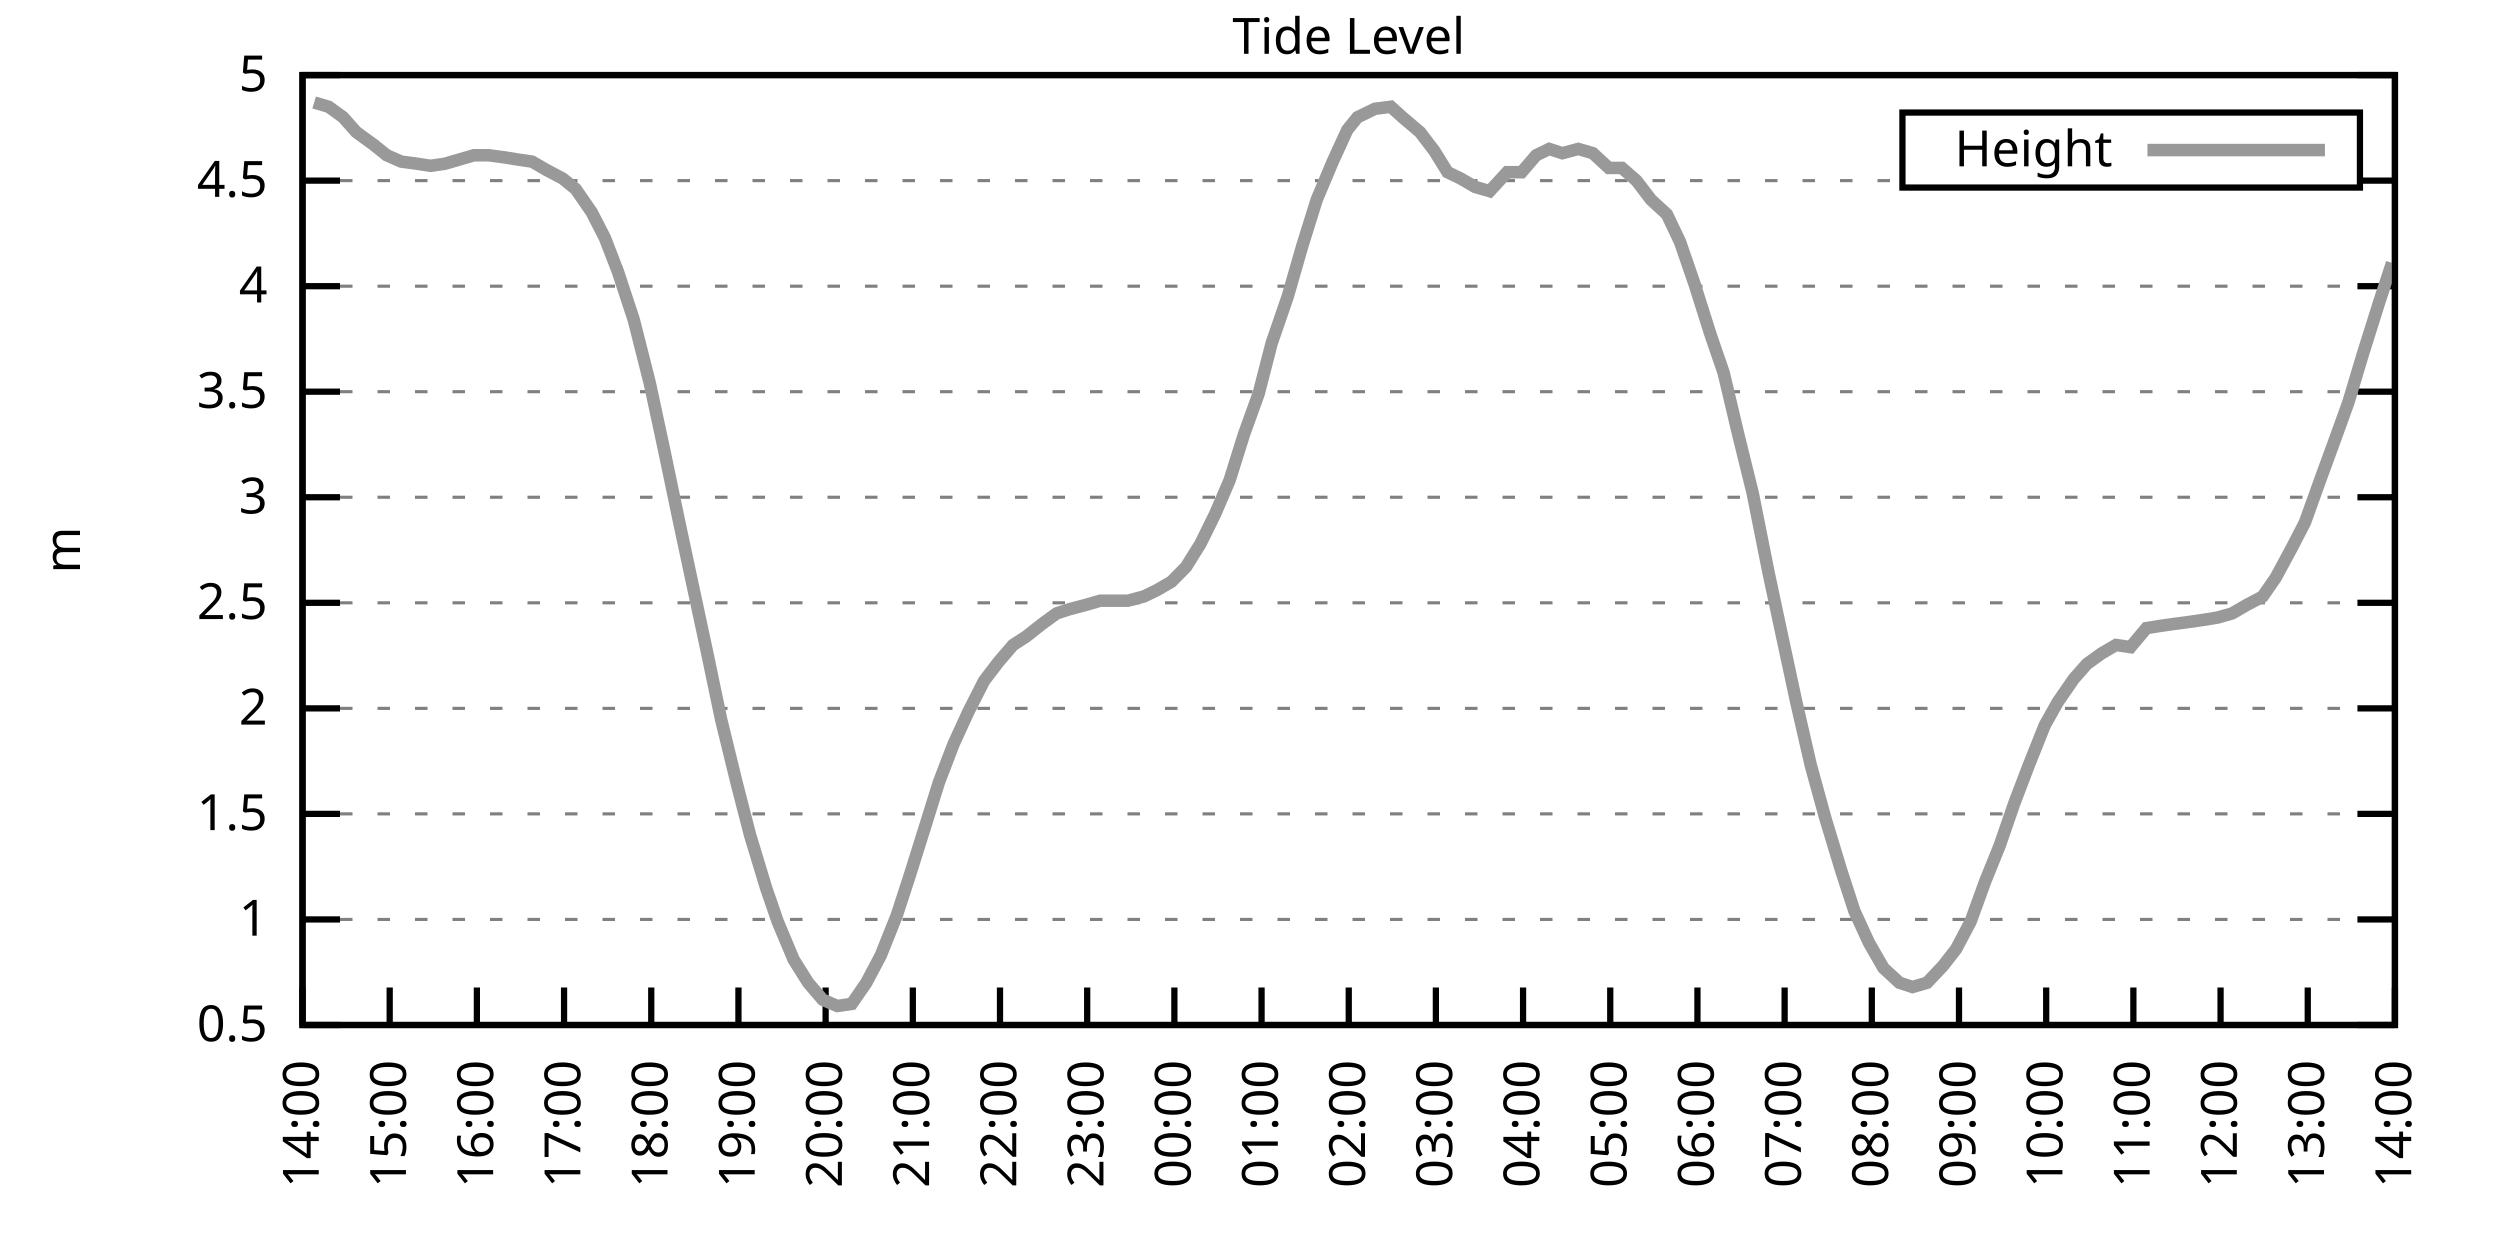
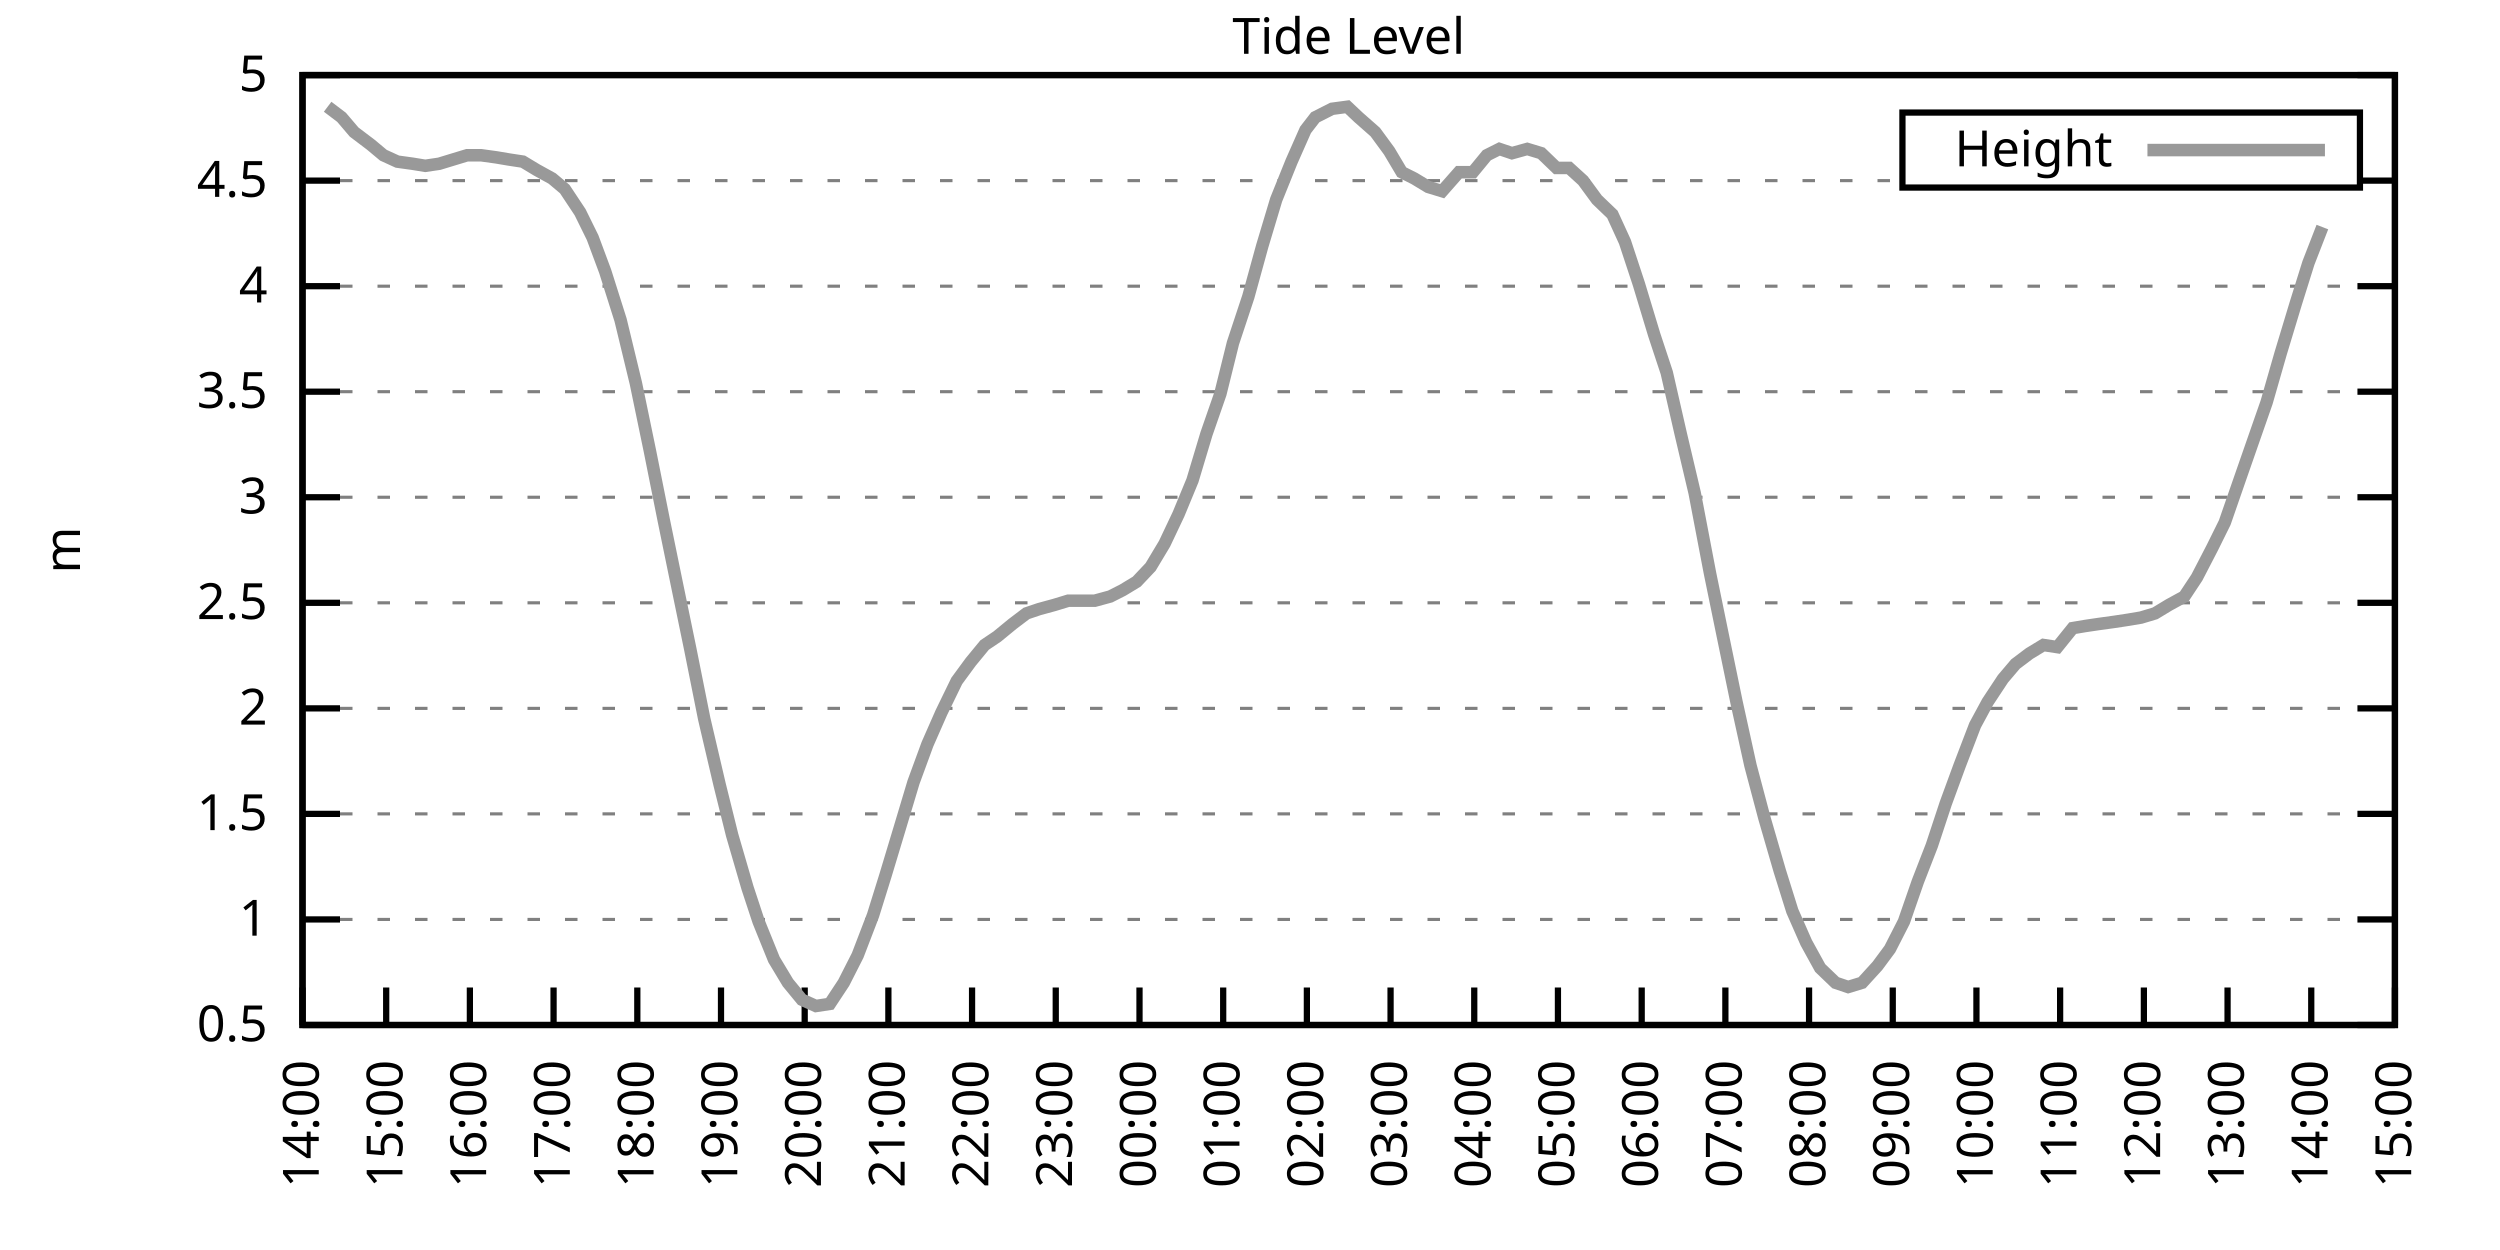
<svg xmlns="http://www.w3.org/2000/svg" xmlns:xlink="http://www.w3.org/1999/xlink" width="400" height="200" viewBox="0 0 400 200">
  <g id="gnuplot_canvas">
    <rect x="0" y="0" width="400" height="200" fill="none" />
    <defs>
      <circle id="gpDot" r="0.5" stroke-width="0.5" stroke="currentColor" />
      <path id="gpPt0" stroke-width="0.333" stroke="currentColor" d="M-1,0 h2 M0,-1 v2" />
      <path id="gpPt1" stroke-width="0.333" stroke="currentColor" d="M-1,-1 L1,1 M1,-1 L-1,1" />
      <path id="gpPt2" stroke-width="0.333" stroke="currentColor" d="M-1,0 L1,0 M0,-1 L0,1 M-1,-1 L1,1 M-1,1 L1,-1" />
      <rect id="gpPt3" stroke-width="0.333" stroke="currentColor" x="-1" y="-1" width="2" height="2" />
      <rect id="gpPt4" stroke-width="0.333" stroke="currentColor" fill="currentColor" x="-1" y="-1" width="2" height="2" />
      <circle id="gpPt5" stroke-width="0.333" stroke="currentColor" cx="0" cy="0" r="1" />
      <use xlink:href="#gpPt5" id="gpPt6" fill="currentColor" stroke="none" />
      <path id="gpPt7" stroke-width="0.333" stroke="currentColor" d="M0,-1.33 L-1.33,0.67 L1.33,0.67 z" />
      <use xlink:href="#gpPt7" id="gpPt8" fill="currentColor" stroke="none" />
      <use xlink:href="#gpPt7" id="gpPt9" stroke="currentColor" transform="rotate(180)" />
      <use xlink:href="#gpPt9" id="gpPt10" fill="currentColor" stroke="none" />
      <use xlink:href="#gpPt3" id="gpPt11" stroke="currentColor" transform="rotate(45)" />
      <use xlink:href="#gpPt11" id="gpPt12" fill="currentColor" stroke="none" />
      <path id="gpPt13" stroke-width="0.333" stroke="currentColor" d="M0,1.330 L1.265,0.411 L0.782,-1.067 L-0.782,-1.076 L-1.265,0.411 z" />
      <use xlink:href="#gpPt13" id="gpPt14" fill="currentColor" stroke="none" />
      <filter id="textbox" filterUnits="objectBoundingBox" x="0" y="0" height="1" width="1">
        <feFlood flood-color="white" flood-opacity="1" result="bgnd" />
        <feComposite in="SourceGraphic" in2="bgnd" operator="atop" />
      </filter>
      <filter id="greybox" filterUnits="objectBoundingBox" x="0" y="0" height="1" width="1">
        <feFlood flood-color="lightgrey" flood-opacity="1" result="grey" />
        <feComposite in="SourceGraphic" in2="grey" operator="atop" />
      </filter>
    </defs>
    <g fill="none" color="white" stroke="currentColor" stroke-width="1.00" stroke-linecap="butt" stroke-linejoin="miter">
</g>
    <g fill="none" color="black" stroke="currentColor" stroke-width="1.00" stroke-linecap="butt" stroke-linejoin="miter">
      <g stroke="none" shape-rendering="crispEdges">
        <polygon fill="rgb(255, 255, 255)" points="48.40,164.00 383.18,164.00 383.18,12.02 48.40,12.02 " />
      </g>
    </g>
    <g fill="none" color="black" stroke="currentColor" stroke-width="1.00" stroke-linecap="butt" stroke-linejoin="miter">
</g>
    <g fill="none" color="black" stroke="black" stroke-width="0.50" stroke-linecap="butt" stroke-linejoin="miter">
</g>
    <g fill="none" color="gray" stroke="currentColor" stroke-width="0.50" stroke-linecap="butt" stroke-linejoin="miter">
      <path stroke="gray" stroke-dasharray="2,4" class="gridline" d="M48.40,164.00 L383.19,164.00  " />
    </g>
    <g fill="none" color="gray" stroke="gray" stroke-width="1.00" stroke-linecap="butt" stroke-linejoin="miter">
</g>
    <g fill="none" color="black" stroke="currentColor" stroke-width="1.00" stroke-linecap="butt" stroke-linejoin="miter">
      <path stroke="black" d="M48.40,164.00 L54.40,164.00 M383.19,164.00 L377.19,164.00  " />
      <g transform="translate(42.80,166.60)" stroke="none" fill="black" font-family="Sans" font-size="8.00" text-anchor="end">
        <text>
          <tspan font-family="Sans"> 0.5</tspan>
        </text>
      </g>
    </g>
    <g fill="none" color="black" stroke="currentColor" stroke-width="1.00" stroke-linecap="butt" stroke-linejoin="miter">
</g>
    <g fill="none" color="black" stroke="black" stroke-width="0.50" stroke-linecap="butt" stroke-linejoin="miter">
</g>
    <g fill="none" color="gray" stroke="currentColor" stroke-width="0.50" stroke-linecap="butt" stroke-linejoin="miter">
      <path stroke="gray" stroke-dasharray="2,4" class="gridline" d="M48.40,147.11 L383.19,147.11  " />
    </g>
    <g fill="none" color="gray" stroke="gray" stroke-width="1.00" stroke-linecap="butt" stroke-linejoin="miter">
</g>
    <g fill="none" color="black" stroke="currentColor" stroke-width="1.00" stroke-linecap="butt" stroke-linejoin="miter">
      <path stroke="black" d="M48.40,147.11 L54.40,147.11 M383.19,147.11 L377.19,147.11  " />
      <g transform="translate(42.80,149.71)" stroke="none" fill="black" font-family="Sans" font-size="8.00" text-anchor="end">
        <text>
          <tspan font-family="Sans"> 1</tspan>
        </text>
      </g>
    </g>
    <g fill="none" color="black" stroke="currentColor" stroke-width="1.00" stroke-linecap="butt" stroke-linejoin="miter">
</g>
    <g fill="none" color="black" stroke="black" stroke-width="0.50" stroke-linecap="butt" stroke-linejoin="miter">
</g>
    <g fill="none" color="gray" stroke="currentColor" stroke-width="0.50" stroke-linecap="butt" stroke-linejoin="miter">
      <path stroke="gray" stroke-dasharray="2,4" class="gridline" d="M48.40,130.22 L383.19,130.22  " />
    </g>
    <g fill="none" color="gray" stroke="gray" stroke-width="1.00" stroke-linecap="butt" stroke-linejoin="miter">
</g>
    <g fill="none" color="black" stroke="currentColor" stroke-width="1.00" stroke-linecap="butt" stroke-linejoin="miter">
      <path stroke="black" d="M48.40,130.22 L54.40,130.22 M383.19,130.22 L377.19,130.22  " />
      <g transform="translate(42.80,132.82)" stroke="none" fill="black" font-family="Sans" font-size="8.00" text-anchor="end">
        <text>
          <tspan font-family="Sans"> 1.5</tspan>
        </text>
      </g>
    </g>
    <g fill="none" color="black" stroke="currentColor" stroke-width="1.00" stroke-linecap="butt" stroke-linejoin="miter">
</g>
    <g fill="none" color="black" stroke="black" stroke-width="0.50" stroke-linecap="butt" stroke-linejoin="miter">
</g>
    <g fill="none" color="gray" stroke="currentColor" stroke-width="0.50" stroke-linecap="butt" stroke-linejoin="miter">
      <path stroke="gray" stroke-dasharray="2,4" class="gridline" d="M48.40,113.34 L383.19,113.34  " />
    </g>
    <g fill="none" color="gray" stroke="gray" stroke-width="1.00" stroke-linecap="butt" stroke-linejoin="miter">
</g>
    <g fill="none" color="black" stroke="currentColor" stroke-width="1.00" stroke-linecap="butt" stroke-linejoin="miter">
      <path stroke="black" d="M48.40,113.34 L54.40,113.34 M383.19,113.34 L377.19,113.34  " />
      <g transform="translate(42.80,115.94)" stroke="none" fill="black" font-family="Sans" font-size="8.00" text-anchor="end">
        <text>
          <tspan font-family="Sans"> 2</tspan>
        </text>
      </g>
    </g>
    <g fill="none" color="black" stroke="currentColor" stroke-width="1.00" stroke-linecap="butt" stroke-linejoin="miter">
</g>
    <g fill="none" color="black" stroke="black" stroke-width="0.50" stroke-linecap="butt" stroke-linejoin="miter">
</g>
    <g fill="none" color="gray" stroke="currentColor" stroke-width="0.50" stroke-linecap="butt" stroke-linejoin="miter">
      <path stroke="gray" stroke-dasharray="2,4" class="gridline" d="M48.40,96.45 L383.19,96.45  " />
    </g>
    <g fill="none" color="gray" stroke="gray" stroke-width="1.00" stroke-linecap="butt" stroke-linejoin="miter">
</g>
    <g fill="none" color="black" stroke="currentColor" stroke-width="1.00" stroke-linecap="butt" stroke-linejoin="miter">
      <path stroke="black" d="M48.40,96.45 L54.40,96.45 M383.19,96.45 L377.19,96.45  " />
      <g transform="translate(42.80,99.05)" stroke="none" fill="black" font-family="Sans" font-size="8.00" text-anchor="end">
        <text>
          <tspan font-family="Sans"> 2.5</tspan>
        </text>
      </g>
    </g>
    <g fill="none" color="black" stroke="currentColor" stroke-width="1.00" stroke-linecap="butt" stroke-linejoin="miter">
</g>
    <g fill="none" color="black" stroke="black" stroke-width="0.50" stroke-linecap="butt" stroke-linejoin="miter">
</g>
    <g fill="none" color="gray" stroke="currentColor" stroke-width="0.50" stroke-linecap="butt" stroke-linejoin="miter">
      <path stroke="gray" stroke-dasharray="2,4" class="gridline" d="M48.40,79.56 L383.19,79.56  " />
    </g>
    <g fill="none" color="gray" stroke="gray" stroke-width="1.00" stroke-linecap="butt" stroke-linejoin="miter">
</g>
    <g fill="none" color="black" stroke="currentColor" stroke-width="1.00" stroke-linecap="butt" stroke-linejoin="miter">
      <path stroke="black" d="M48.40,79.56 L54.40,79.56 M383.19,79.56 L377.19,79.56  " />
      <g transform="translate(42.80,82.16)" stroke="none" fill="black" font-family="Sans" font-size="8.00" text-anchor="end">
        <text>
          <tspan font-family="Sans"> 3</tspan>
        </text>
      </g>
    </g>
    <g fill="none" color="black" stroke="currentColor" stroke-width="1.00" stroke-linecap="butt" stroke-linejoin="miter">
</g>
    <g fill="none" color="black" stroke="black" stroke-width="0.50" stroke-linecap="butt" stroke-linejoin="miter">
</g>
    <g fill="none" color="gray" stroke="currentColor" stroke-width="0.50" stroke-linecap="butt" stroke-linejoin="miter">
      <path stroke="gray" stroke-dasharray="2,4" class="gridline" d="M48.40,62.67 L383.19,62.67  " />
    </g>
    <g fill="none" color="gray" stroke="gray" stroke-width="1.00" stroke-linecap="butt" stroke-linejoin="miter">
</g>
    <g fill="none" color="black" stroke="currentColor" stroke-width="1.00" stroke-linecap="butt" stroke-linejoin="miter">
      <path stroke="black" d="M48.40,62.67 L54.40,62.67 M383.19,62.67 L377.19,62.67  " />
      <g transform="translate(42.80,65.27)" stroke="none" fill="black" font-family="Sans" font-size="8.00" text-anchor="end">
        <text>
          <tspan font-family="Sans"> 3.5</tspan>
        </text>
      </g>
    </g>
    <g fill="none" color="black" stroke="currentColor" stroke-width="1.00" stroke-linecap="butt" stroke-linejoin="miter">
</g>
    <g fill="none" color="black" stroke="black" stroke-width="0.50" stroke-linecap="butt" stroke-linejoin="miter">
</g>
    <g fill="none" color="gray" stroke="currentColor" stroke-width="0.50" stroke-linecap="butt" stroke-linejoin="miter">
      <path stroke="gray" stroke-dasharray="2,4" class="gridline" d="M48.40,45.79 L383.19,45.79  " />
    </g>
    <g fill="none" color="gray" stroke="gray" stroke-width="1.00" stroke-linecap="butt" stroke-linejoin="miter">
</g>
    <g fill="none" color="black" stroke="currentColor" stroke-width="1.00" stroke-linecap="butt" stroke-linejoin="miter">
      <path stroke="black" d="M48.40,45.79 L54.40,45.79 M383.19,45.79 L377.19,45.79  " />
      <g transform="translate(42.80,48.39)" stroke="none" fill="black" font-family="Sans" font-size="8.00" text-anchor="end">
        <text>
          <tspan font-family="Sans"> 4</tspan>
        </text>
      </g>
    </g>
    <g fill="none" color="black" stroke="currentColor" stroke-width="1.00" stroke-linecap="butt" stroke-linejoin="miter">
</g>
    <g fill="none" color="black" stroke="black" stroke-width="0.50" stroke-linecap="butt" stroke-linejoin="miter">
</g>
    <g fill="none" color="gray" stroke="currentColor" stroke-width="0.50" stroke-linecap="butt" stroke-linejoin="miter">
      <path stroke="gray" stroke-dasharray="2,4" class="gridline" d="M48.40,28.90 L304.39,28.90 M377.59,28.90 L383.19,28.90  " />
    </g>
    <g fill="none" color="gray" stroke="gray" stroke-width="1.00" stroke-linecap="butt" stroke-linejoin="miter">
</g>
    <g fill="none" color="black" stroke="currentColor" stroke-width="1.00" stroke-linecap="butt" stroke-linejoin="miter">
      <path stroke="black" d="M48.40,28.90 L54.40,28.90 M383.19,28.90 L377.19,28.90  " />
      <g transform="translate(42.80,31.50)" stroke="none" fill="black" font-family="Sans" font-size="8.00" text-anchor="end">
        <text>
          <tspan font-family="Sans"> 4.5</tspan>
        </text>
      </g>
    </g>
    <g fill="none" color="black" stroke="currentColor" stroke-width="1.00" stroke-linecap="butt" stroke-linejoin="miter">
</g>
    <g fill="none" color="black" stroke="black" stroke-width="0.50" stroke-linecap="butt" stroke-linejoin="miter">
</g>
    <g fill="none" color="gray" stroke="currentColor" stroke-width="0.50" stroke-linecap="butt" stroke-linejoin="miter">
      <path stroke="gray" stroke-dasharray="2,4" class="gridline" d="M48.40,12.01 L383.19,12.01  " />
    </g>
    <g fill="none" color="gray" stroke="gray" stroke-width="1.00" stroke-linecap="butt" stroke-linejoin="miter">
</g>
    <g fill="none" color="black" stroke="currentColor" stroke-width="1.00" stroke-linecap="butt" stroke-linejoin="miter">
      <path stroke="black" d="M48.40,12.01 L54.40,12.01 M383.19,12.01 L377.19,12.01  " />
      <g transform="translate(42.80,14.61)" stroke="none" fill="black" font-family="Sans" font-size="8.00" text-anchor="end">
        <text>
          <tspan font-family="Sans"> 5</tspan>
        </text>
      </g>
    </g>
    <g fill="none" color="black" stroke="currentColor" stroke-width="1.00" stroke-linecap="butt" stroke-linejoin="miter">
      <path stroke="black" d="M48.40,164.00 L48.40,158.00  " />
      <g transform="translate(51.00,169.60) rotate(270.00)" stroke="none" fill="black" font-family="Sans" font-size="8.00" text-anchor="end">
        <text>
          <tspan font-family="Sans">14:00</tspan>
        </text>
      </g>
    </g>
    <g fill="none" color="black" stroke="currentColor" stroke-width="1.00" stroke-linecap="butt" stroke-linejoin="miter">
-       <path stroke="black" d="M62.35,164.00 L62.35,158.00  " />
-       <g transform="translate(64.95,169.60) rotate(270.00)" stroke="none" fill="black" font-family="Sans" font-size="8.00" text-anchor="end">
+       <path stroke="black" d="M61.79,164.00 L61.79,158.00  " />
+       <g transform="translate(64.39,169.60) rotate(270.00)" stroke="none" fill="black" font-family="Sans" font-size="8.00" text-anchor="end">
        <text>
          <tspan font-family="Sans">15:00</tspan>
        </text>
      </g>
    </g>
    <g fill="none" color="black" stroke="currentColor" stroke-width="1.00" stroke-linecap="butt" stroke-linejoin="miter">
-       <path stroke="black" d="M76.30,164.00 L76.30,158.00  " />
-       <g transform="translate(78.90,169.60) rotate(270.00)" stroke="none" fill="black" font-family="Sans" font-size="8.00" text-anchor="end">
+       <path stroke="black" d="M75.18,164.00 L75.18,158.00  " />
+       <g transform="translate(77.78,169.60) rotate(270.00)" stroke="none" fill="black" font-family="Sans" font-size="8.00" text-anchor="end">
        <text>
          <tspan font-family="Sans">16:00</tspan>
        </text>
      </g>
    </g>
    <g fill="none" color="black" stroke="currentColor" stroke-width="1.00" stroke-linecap="butt" stroke-linejoin="miter">
-       <path stroke="black" d="M90.25,164.00 L90.25,158.00  " />
-       <g transform="translate(92.85,169.60) rotate(270.00)" stroke="none" fill="black" font-family="Sans" font-size="8.00" text-anchor="end">
+       <path stroke="black" d="M88.57,164.00 L88.57,158.00  " />
+       <g transform="translate(91.17,169.60) rotate(270.00)" stroke="none" fill="black" font-family="Sans" font-size="8.00" text-anchor="end">
        <text>
          <tspan font-family="Sans">17:00</tspan>
        </text>
      </g>
    </g>
    <g fill="none" color="black" stroke="currentColor" stroke-width="1.00" stroke-linecap="butt" stroke-linejoin="miter">
-       <path stroke="black" d="M104.20,164.00 L104.20,158.00  " />
-       <g transform="translate(106.80,169.60) rotate(270.00)" stroke="none" fill="black" font-family="Sans" font-size="8.00" text-anchor="end">
+       <path stroke="black" d="M101.97,164.00 L101.97,158.00  " />
+       <g transform="translate(104.57,169.60) rotate(270.00)" stroke="none" fill="black" font-family="Sans" font-size="8.00" text-anchor="end">
        <text>
          <tspan font-family="Sans">18:00</tspan>
        </text>
      </g>
    </g>
    <g fill="none" color="black" stroke="currentColor" stroke-width="1.00" stroke-linecap="butt" stroke-linejoin="miter">
-       <path stroke="black" d="M118.15,164.00 L118.15,158.00  " />
-       <g transform="translate(120.75,169.60) rotate(270.00)" stroke="none" fill="black" font-family="Sans" font-size="8.00" text-anchor="end">
+       <path stroke="black" d="M115.36,164.00 L115.36,158.00  " />
+       <g transform="translate(117.96,169.60) rotate(270.00)" stroke="none" fill="black" font-family="Sans" font-size="8.00" text-anchor="end">
        <text>
          <tspan font-family="Sans">19:00</tspan>
        </text>
      </g>
    </g>
    <g fill="none" color="black" stroke="currentColor" stroke-width="1.00" stroke-linecap="butt" stroke-linejoin="miter">
-       <path stroke="black" d="M132.10,164.00 L132.10,158.00  " />
-       <g transform="translate(134.70,169.60) rotate(270.00)" stroke="none" fill="black" font-family="Sans" font-size="8.00" text-anchor="end">
+       <path stroke="black" d="M128.75,164.00 L128.75,158.00  " />
+       <g transform="translate(131.35,169.60) rotate(270.00)" stroke="none" fill="black" font-family="Sans" font-size="8.00" text-anchor="end">
        <text>
          <tspan font-family="Sans">20:00</tspan>
        </text>
      </g>
    </g>
    <g fill="none" color="black" stroke="currentColor" stroke-width="1.00" stroke-linecap="butt" stroke-linejoin="miter">
-       <path stroke="black" d="M146.05,164.00 L146.05,158.00  " />
-       <g transform="translate(148.65,169.60) rotate(270.00)" stroke="none" fill="black" font-family="Sans" font-size="8.00" text-anchor="end">
+       <path stroke="black" d="M142.14,164.00 L142.14,158.00  " />
+       <g transform="translate(144.74,169.60) rotate(270.00)" stroke="none" fill="black" font-family="Sans" font-size="8.00" text-anchor="end">
        <text>
          <tspan font-family="Sans">21:00</tspan>
        </text>
      </g>
    </g>
    <g fill="none" color="black" stroke="currentColor" stroke-width="1.00" stroke-linecap="butt" stroke-linejoin="miter">
-       <path stroke="black" d="M160.00,164.00 L160.00,158.00  " />
-       <g transform="translate(162.60,169.60) rotate(270.00)" stroke="none" fill="black" font-family="Sans" font-size="8.00" text-anchor="end">
+       <path stroke="black" d="M155.53,164.00 L155.53,158.00  " />
+       <g transform="translate(158.13,169.60) rotate(270.00)" stroke="none" fill="black" font-family="Sans" font-size="8.00" text-anchor="end">
        <text>
          <tspan font-family="Sans">22:00</tspan>
        </text>
      </g>
    </g>
    <g fill="none" color="black" stroke="currentColor" stroke-width="1.00" stroke-linecap="butt" stroke-linejoin="miter">
-       <path stroke="black" d="M173.95,164.00 L173.95,158.00  " />
-       <g transform="translate(176.55,169.60) rotate(270.00)" stroke="none" fill="black" font-family="Sans" font-size="8.00" text-anchor="end">
+       <path stroke="black" d="M168.92,164.00 L168.92,158.00  " />
+       <g transform="translate(171.52,169.60) rotate(270.00)" stroke="none" fill="black" font-family="Sans" font-size="8.00" text-anchor="end">
        <text>
          <tspan font-family="Sans">23:00</tspan>
        </text>
      </g>
    </g>
    <g fill="none" color="black" stroke="currentColor" stroke-width="1.00" stroke-linecap="butt" stroke-linejoin="miter">
-       <path stroke="black" d="M187.90,164.00 L187.90,158.00  " />
-       <g transform="translate(190.50,169.60) rotate(270.00)" stroke="none" fill="black" font-family="Sans" font-size="8.00" text-anchor="end">
+       <path stroke="black" d="M182.32,164.00 L182.32,158.00  " />
+       <g transform="translate(184.92,169.60) rotate(270.00)" stroke="none" fill="black" font-family="Sans" font-size="8.00" text-anchor="end">
        <text>
          <tspan font-family="Sans">00:00</tspan>
        </text>
      </g>
    </g>
    <g fill="none" color="black" stroke="currentColor" stroke-width="1.00" stroke-linecap="butt" stroke-linejoin="miter">
-       <path stroke="black" d="M201.85,164.00 L201.85,158.00  " />
-       <g transform="translate(204.45,169.60) rotate(270.00)" stroke="none" fill="black" font-family="Sans" font-size="8.00" text-anchor="end">
+       <path stroke="black" d="M195.71,164.00 L195.71,158.00  " />
+       <g transform="translate(198.31,169.60) rotate(270.00)" stroke="none" fill="black" font-family="Sans" font-size="8.00" text-anchor="end">
        <text>
          <tspan font-family="Sans">01:00</tspan>
        </text>
      </g>
    </g>
    <g fill="none" color="black" stroke="currentColor" stroke-width="1.00" stroke-linecap="butt" stroke-linejoin="miter">
-       <path stroke="black" d="M215.80,164.00 L215.80,158.00  " />
-       <g transform="translate(218.40,169.60) rotate(270.00)" stroke="none" fill="black" font-family="Sans" font-size="8.00" text-anchor="end">
+       <path stroke="black" d="M209.10,164.00 L209.10,158.00  " />
+       <g transform="translate(211.70,169.60) rotate(270.00)" stroke="none" fill="black" font-family="Sans" font-size="8.00" text-anchor="end">
        <text>
          <tspan font-family="Sans">02:00</tspan>
        </text>
      </g>
    </g>
    <g fill="none" color="black" stroke="currentColor" stroke-width="1.00" stroke-linecap="butt" stroke-linejoin="miter">
-       <path stroke="black" d="M229.74,164.00 L229.74,158.00  " />
-       <g transform="translate(232.34,169.60) rotate(270.00)" stroke="none" fill="black" font-family="Sans" font-size="8.00" text-anchor="end">
+       <path stroke="black" d="M222.49,164.00 L222.49,158.00  " />
+       <g transform="translate(225.09,169.60) rotate(270.00)" stroke="none" fill="black" font-family="Sans" font-size="8.00" text-anchor="end">
        <text>
          <tspan font-family="Sans">03:00</tspan>
        </text>
      </g>
    </g>
    <g fill="none" color="black" stroke="currentColor" stroke-width="1.00" stroke-linecap="butt" stroke-linejoin="miter">
-       <path stroke="black" d="M243.69,164.00 L243.69,158.00  " />
-       <g transform="translate(246.29,169.60) rotate(270.00)" stroke="none" fill="black" font-family="Sans" font-size="8.00" text-anchor="end">
+       <path stroke="black" d="M235.88,164.00 L235.88,158.00  " />
+       <g transform="translate(238.48,169.60) rotate(270.00)" stroke="none" fill="black" font-family="Sans" font-size="8.00" text-anchor="end">
        <text>
          <tspan font-family="Sans">04:00</tspan>
        </text>
      </g>
    </g>
    <g fill="none" color="black" stroke="currentColor" stroke-width="1.00" stroke-linecap="butt" stroke-linejoin="miter">
-       <path stroke="black" d="M257.64,164.00 L257.64,158.00  " />
-       <g transform="translate(260.24,169.60) rotate(270.00)" stroke="none" fill="black" font-family="Sans" font-size="8.00" text-anchor="end">
+       <path stroke="black" d="M249.27,164.00 L249.27,158.00  " />
+       <g transform="translate(251.87,169.60) rotate(270.00)" stroke="none" fill="black" font-family="Sans" font-size="8.00" text-anchor="end">
        <text>
          <tspan font-family="Sans">05:00</tspan>
        </text>
      </g>
    </g>
    <g fill="none" color="black" stroke="currentColor" stroke-width="1.00" stroke-linecap="butt" stroke-linejoin="miter">
-       <path stroke="black" d="M271.59,164.00 L271.59,158.00  " />
-       <g transform="translate(274.19,169.60) rotate(270.00)" stroke="none" fill="black" font-family="Sans" font-size="8.00" text-anchor="end">
+       <path stroke="black" d="M262.67,164.00 L262.67,158.00  " />
+       <g transform="translate(265.27,169.60) rotate(270.00)" stroke="none" fill="black" font-family="Sans" font-size="8.00" text-anchor="end">
        <text>
          <tspan font-family="Sans">06:00</tspan>
        </text>
      </g>
    </g>
    <g fill="none" color="black" stroke="currentColor" stroke-width="1.00" stroke-linecap="butt" stroke-linejoin="miter">
-       <path stroke="black" d="M285.54,164.00 L285.54,158.00  " />
-       <g transform="translate(288.14,169.60) rotate(270.00)" stroke="none" fill="black" font-family="Sans" font-size="8.00" text-anchor="end">
+       <path stroke="black" d="M276.06,164.00 L276.06,158.00  " />
+       <g transform="translate(278.66,169.60) rotate(270.00)" stroke="none" fill="black" font-family="Sans" font-size="8.00" text-anchor="end">
        <text>
          <tspan font-family="Sans">07:00</tspan>
        </text>
      </g>
    </g>
    <g fill="none" color="black" stroke="currentColor" stroke-width="1.00" stroke-linecap="butt" stroke-linejoin="miter">
-       <path stroke="black" d="M299.49,164.00 L299.49,158.00  " />
-       <g transform="translate(302.09,169.60) rotate(270.00)" stroke="none" fill="black" font-family="Sans" font-size="8.00" text-anchor="end">
+       <path stroke="black" d="M289.45,164.00 L289.45,158.00  " />
+       <g transform="translate(292.05,169.60) rotate(270.00)" stroke="none" fill="black" font-family="Sans" font-size="8.00" text-anchor="end">
        <text>
          <tspan font-family="Sans">08:00</tspan>
        </text>
      </g>
    </g>
    <g fill="none" color="black" stroke="currentColor" stroke-width="1.00" stroke-linecap="butt" stroke-linejoin="miter">
-       <path stroke="black" d="M313.44,164.00 L313.44,158.00  " />
-       <g transform="translate(316.04,169.60) rotate(270.00)" stroke="none" fill="black" font-family="Sans" font-size="8.00" text-anchor="end">
+       <path stroke="black" d="M302.84,164.00 L302.84,158.00  " />
+       <g transform="translate(305.44,169.60) rotate(270.00)" stroke="none" fill="black" font-family="Sans" font-size="8.00" text-anchor="end">
        <text>
          <tspan font-family="Sans">09:00</tspan>
        </text>
      </g>
    </g>
    <g fill="none" color="black" stroke="currentColor" stroke-width="1.00" stroke-linecap="butt" stroke-linejoin="miter">
-       <path stroke="black" d="M327.39,164.00 L327.39,158.00  " />
-       <g transform="translate(329.99,169.60) rotate(270.00)" stroke="none" fill="black" font-family="Sans" font-size="8.00" text-anchor="end">
+       <path stroke="black" d="M316.23,164.00 L316.23,158.00  " />
+       <g transform="translate(318.83,169.60) rotate(270.00)" stroke="none" fill="black" font-family="Sans" font-size="8.00" text-anchor="end">
        <text>
          <tspan font-family="Sans">10:00</tspan>
        </text>
      </g>
    </g>
    <g fill="none" color="black" stroke="currentColor" stroke-width="1.00" stroke-linecap="butt" stroke-linejoin="miter">
-       <path stroke="black" d="M341.34,164.00 L341.34,158.00  " />
-       <g transform="translate(343.94,169.60) rotate(270.00)" stroke="none" fill="black" font-family="Sans" font-size="8.00" text-anchor="end">
+       <path stroke="black" d="M329.62,164.00 L329.62,158.00  " />
+       <g transform="translate(332.22,169.60) rotate(270.00)" stroke="none" fill="black" font-family="Sans" font-size="8.00" text-anchor="end">
        <text>
          <tspan font-family="Sans">11:00</tspan>
        </text>
      </g>
    </g>
    <g fill="none" color="black" stroke="currentColor" stroke-width="1.00" stroke-linecap="butt" stroke-linejoin="miter">
-       <path stroke="black" d="M355.29,164.00 L355.29,158.00  " />
-       <g transform="translate(357.89,169.60) rotate(270.00)" stroke="none" fill="black" font-family="Sans" font-size="8.00" text-anchor="end">
+       <path stroke="black" d="M343.02,164.00 L343.02,158.00  " />
+       <g transform="translate(345.62,169.60) rotate(270.00)" stroke="none" fill="black" font-family="Sans" font-size="8.00" text-anchor="end">
        <text>
          <tspan font-family="Sans">12:00</tspan>
        </text>
      </g>
    </g>
    <g fill="none" color="black" stroke="currentColor" stroke-width="1.00" stroke-linecap="butt" stroke-linejoin="miter">
-       <path stroke="black" d="M369.24,164.00 L369.24,158.00  " />
-       <g transform="translate(371.84,169.60) rotate(270.00)" stroke="none" fill="black" font-family="Sans" font-size="8.00" text-anchor="end">
+       <path stroke="black" d="M356.41,164.00 L356.41,158.00  " />
+       <g transform="translate(359.01,169.60) rotate(270.00)" stroke="none" fill="black" font-family="Sans" font-size="8.00" text-anchor="end">
        <text>
          <tspan font-family="Sans">13:00</tspan>
+         </text>
+       </g>
+     </g>
+     <g fill="none" color="black" stroke="currentColor" stroke-width="1.00" stroke-linecap="butt" stroke-linejoin="miter">
+       <path stroke="black" d="M369.80,164.00 L369.80,158.00  " />
+       <g transform="translate(372.40,169.60) rotate(270.00)" stroke="none" fill="black" font-family="Sans" font-size="8.00" text-anchor="end">
+         <text>
+           <tspan font-family="Sans">14:00</tspan>
        </text>
      </g>
    </g>
    <g fill="none" color="black" stroke="currentColor" stroke-width="1.00" stroke-linecap="butt" stroke-linejoin="miter">
      <path stroke="black" d="M383.19,164.00 L383.19,158.00  " />
      <g transform="translate(385.79,169.60) rotate(270.00)" stroke="none" fill="black" font-family="Sans" font-size="8.00" text-anchor="end">
        <text>
-           <tspan font-family="Sans">14:00</tspan>
+           <tspan font-family="Sans">15:00</tspan>
        </text>
      </g>
    </g>
    <g fill="none" color="black" stroke="currentColor" stroke-width="1.00" stroke-linecap="butt" stroke-linejoin="miter">
</g>
    <g fill="none" color="black" stroke="currentColor" stroke-width="1.00" stroke-linecap="butt" stroke-linejoin="miter">
      <path stroke="black" d="M48.40,12.01 L48.40,164.00 L383.19,164.00 L383.19,12.01 L48.40,12.01 Z  " />
    </g>
    <g fill="none" color="black" stroke="currentColor" stroke-width="1.00" stroke-linecap="butt" stroke-linejoin="miter">
</g>
    <g fill="none" color="black" stroke="currentColor" stroke-width="1.00" stroke-linecap="butt" stroke-linejoin="miter">
      <path stroke="black" d="M304.39,30.01 L304.39,18.01 L377.59,18.01 L377.59,30.01 L304.39,30.01 Z  " />
    </g>
    <g id="Tide_level_plot_1">
      <g fill="none" color="white" stroke="black" stroke-width="2.00" stroke-linecap="butt" stroke-linejoin="miter">
</g>
      <g fill="none" color="black" stroke="currentColor" stroke-width="2.00" stroke-linecap="butt" stroke-linejoin="miter">
        <g transform="translate(337.99,26.61)" stroke="none" fill="black" font-family="Sans" font-size="8.00" text-anchor="end">
          <text>
            <tspan font-family="Sans">Height</tspan>
          </text>
        </g>
      </g>
      <g fill="none" color="black" stroke="currentColor" stroke-width="2.00" stroke-linecap="butt" stroke-linejoin="miter">
-         <path stroke="rgb(153, 153, 153)" d="M343.59,24.01 L371.99,24.01 M50.26,16.40 L52.58,17.08 L54.91,18.77 L57.00,21.13 L59.79,23.16 L61.88,24.84   L64.21,25.86 L66.77,26.20 L68.86,26.53 L71.18,26.20 L73.51,25.52 L75.83,24.84 L78.16,24.84 L80.72,25.18   L82.81,25.52 L85.13,25.86 L87.46,27.21 L90.02,28.56 L92.11,30.25 L94.67,33.96 L96.76,38.02 L98.85,43.42   L101.41,51.19 L103.97,61.32 L106.29,72.13 L108.62,83.28 L110.71,93.07 L113.03,103.88 L115.36,115.03 L117.92,125.50   L120.01,133.60 L122.57,142.05 L124.43,147.45 L126.98,153.53 L129.31,157.24 L131.63,159.95 L133.96,160.96 L136.28,160.62   L138.61,157.24 L140.93,152.85 L143.49,146.44 L145.58,140.02 L147.91,132.59 L150.23,125.16 L152.56,119.08 L154.88,114.01   L157.44,108.95 L159.76,105.91 L162.09,103.20 L164.18,101.85 L166.74,99.83 L169.06,98.14 L171.16,97.46 L173.71,96.79   L176.04,96.11 L178.13,96.11 L180.46,96.11 L183.01,95.44 L185.11,94.42 L187.43,93.07 L189.76,90.71 L192.08,86.99   L194.41,82.26 L196.73,76.86 L199.06,69.43 L201.38,63.01 L203.47,54.90 L206.03,47.47 L208.36,39.37 L210.68,31.94   L213.24,25.86 L215.56,20.79 L217.19,18.77 L219.98,17.41 L222.54,17.08 L224.40,18.77 L227.19,21.13 L229.51,24.17   L231.60,27.55 L233.70,28.56 L236.02,29.91 L238.35,30.59 L241.14,27.55 L243.46,27.55 L245.79,24.84 L247.88,23.83   L249.97,24.51 L252.53,23.83 L254.85,24.51 L257.41,26.87 L259.50,26.87 L261.83,28.90 L264.15,31.94 L266.71,34.30   L268.80,38.69 L271.13,45.45 L273.69,53.55 L275.78,59.63 L278.10,69.43 L280.43,78.89 L282.99,91.72 L285.08,101.52   L287.40,112.32 L289.73,122.46 L292.05,130.90 L294.61,139.34 L296.70,145.76 L299.03,150.83 L301.35,154.88 L303.91,157.24   L306.00,157.92 L308.33,157.24 L310.88,154.54 L312.98,151.84 L315.30,147.45 L317.63,141.03 L319.95,135.29 L322.28,128.54   L324.60,122.46 L327.16,116.04 L329.25,112.32 L331.81,108.61 L333.90,106.24 L336.23,104.56 L338.55,103.20 L340.88,103.54   L343.43,100.50 L345.53,100.16 L347.85,99.83 L350.41,99.49 L352.73,99.15 L354.83,98.81 L357.15,98.14 L359.48,96.79   L362.03,95.44 L364.13,92.40 L366.68,87.67 L368.78,83.61 L371.33,76.52 L373.43,70.78 L375.75,64.36 L378.08,56.59   L380.63,48.49 L382.73,42.07  " />
+         <path stroke="rgb(153, 153, 153)" d="M343.59,24.01 L371.99,24.01 M52.42,17.08 L54.65,18.77 L56.66,21.13 L59.34,23.16 L61.35,24.84 L63.58,25.86   L66.03,26.20 L68.04,26.53 L70.27,26.20 L72.50,25.52 L74.74,24.84 L76.97,24.84 L79.42,25.18 L81.43,25.52   L83.66,25.86 L85.90,27.21 L88.35,28.56 L90.36,30.25 L92.82,33.96 L94.82,38.02 L96.83,43.42 L99.29,51.19   L101.74,61.32 L103.98,72.13 L106.21,83.28 L108.22,93.07 L110.45,103.88 L112.68,115.03 L115.13,125.50 L117.14,133.60   L119.60,142.05 L121.38,147.45 L123.84,153.53 L126.07,157.24 L128.30,159.95 L130.54,160.96 L132.77,160.62 L135.00,157.24   L137.23,152.85 L139.69,146.44 L141.69,140.02 L143.93,132.59 L146.16,125.16 L148.39,119.08 L150.62,114.01 L153.08,108.95   L155.31,105.91 L157.54,103.20 L159.55,101.85 L162.01,99.83 L164.24,98.14 L166.25,97.46 L168.70,96.79 L170.93,96.11   L172.94,96.11 L175.17,96.11 L177.63,95.44 L179.64,94.42 L181.87,93.07 L184.10,90.71 L186.33,86.99 L188.57,82.26   L190.80,76.86 L193.03,69.43 L195.26,63.01 L197.27,54.90 L199.73,47.47 L201.96,39.37 L204.19,31.94 L206.64,25.86   L208.88,20.79 L210.44,18.77 L213.12,17.41 L215.57,17.08 L217.36,18.77 L220.04,21.13 L222.27,24.17 L224.28,27.55   L226.29,28.56 L228.52,29.91 L230.75,30.59 L233.43,27.55 L235.66,27.55 L237.89,24.84 L239.90,23.83 L241.91,24.51   L244.36,23.83 L246.60,24.51 L249.05,26.87 L251.06,26.87 L253.29,28.90 L255.52,31.94 L257.98,34.30 L259.99,38.69   L262.22,45.45 L264.67,53.55 L266.68,59.63 L268.92,69.43 L271.15,78.89 L273.60,91.72 L275.61,101.52 L277.84,112.32   L280.07,122.46 L282.31,130.90 L284.76,139.34 L286.77,145.76 L289.00,150.83 L291.23,154.88 L293.69,157.24 L295.70,157.92   L297.93,157.24 L300.39,154.54 L302.39,151.84 L304.63,147.45 L306.86,141.03 L309.09,135.29 L311.32,128.54 L313.55,122.46   L316.01,116.04 L318.02,112.32 L320.47,108.61 L322.48,106.24 L324.71,104.56 L326.95,103.20 L329.18,103.54 L331.63,100.50   L333.64,100.16 L335.87,99.83 L338.33,99.49 L340.56,99.15 L342.57,98.81 L344.80,98.14 L347.03,96.79 L349.49,95.44   L351.50,92.40 L353.95,87.67 L355.96,83.61 L358.42,76.52 L360.42,70.78 L362.66,64.36 L364.89,56.59 L367.34,48.49   L369.35,42.07 L371.58,36.33  " />
      </g>
    </g>
    <g fill="none" color="black" stroke="currentColor" stroke-width="2.00" stroke-linecap="butt" stroke-linejoin="miter">
</g>
    <g fill="none" color="black" stroke="black" stroke-width="1.00" stroke-linecap="butt" stroke-linejoin="miter">
</g>
    <g fill="none" color="black" stroke="currentColor" stroke-width="1.00" stroke-linecap="butt" stroke-linejoin="miter">
      <path stroke="black" d="M48.40,12.01 L48.40,164.00 L383.19,164.00 L383.19,12.01 L48.40,12.01 Z  " />
      <g transform="translate(12.80,88.01) rotate(270.00)" stroke="none" fill="black" font-family="Sans" font-size="8.00" text-anchor="middle">
        <text>
          <tspan font-family="Sans">m</tspan>
        </text>
      </g>
    </g>
    <g fill="none" color="black" stroke="currentColor" stroke-width="1.00" stroke-linecap="butt" stroke-linejoin="miter">
</g>
    <g fill="none" color="black" stroke="currentColor" stroke-width="1.00" stroke-linecap="butt" stroke-linejoin="miter">
      <g transform="translate(215.79,8.61)" stroke="none" fill="black" font-family="Sans" font-size="8.00" text-anchor="middle">
        <text>
          <tspan font-family="Sans">Tide Level</tspan>
        </text>
      </g>
    </g>
    <g fill="none" color="black" stroke="currentColor" stroke-width="1.00" stroke-linecap="butt" stroke-linejoin="miter">
</g>
  </g>
</svg>
